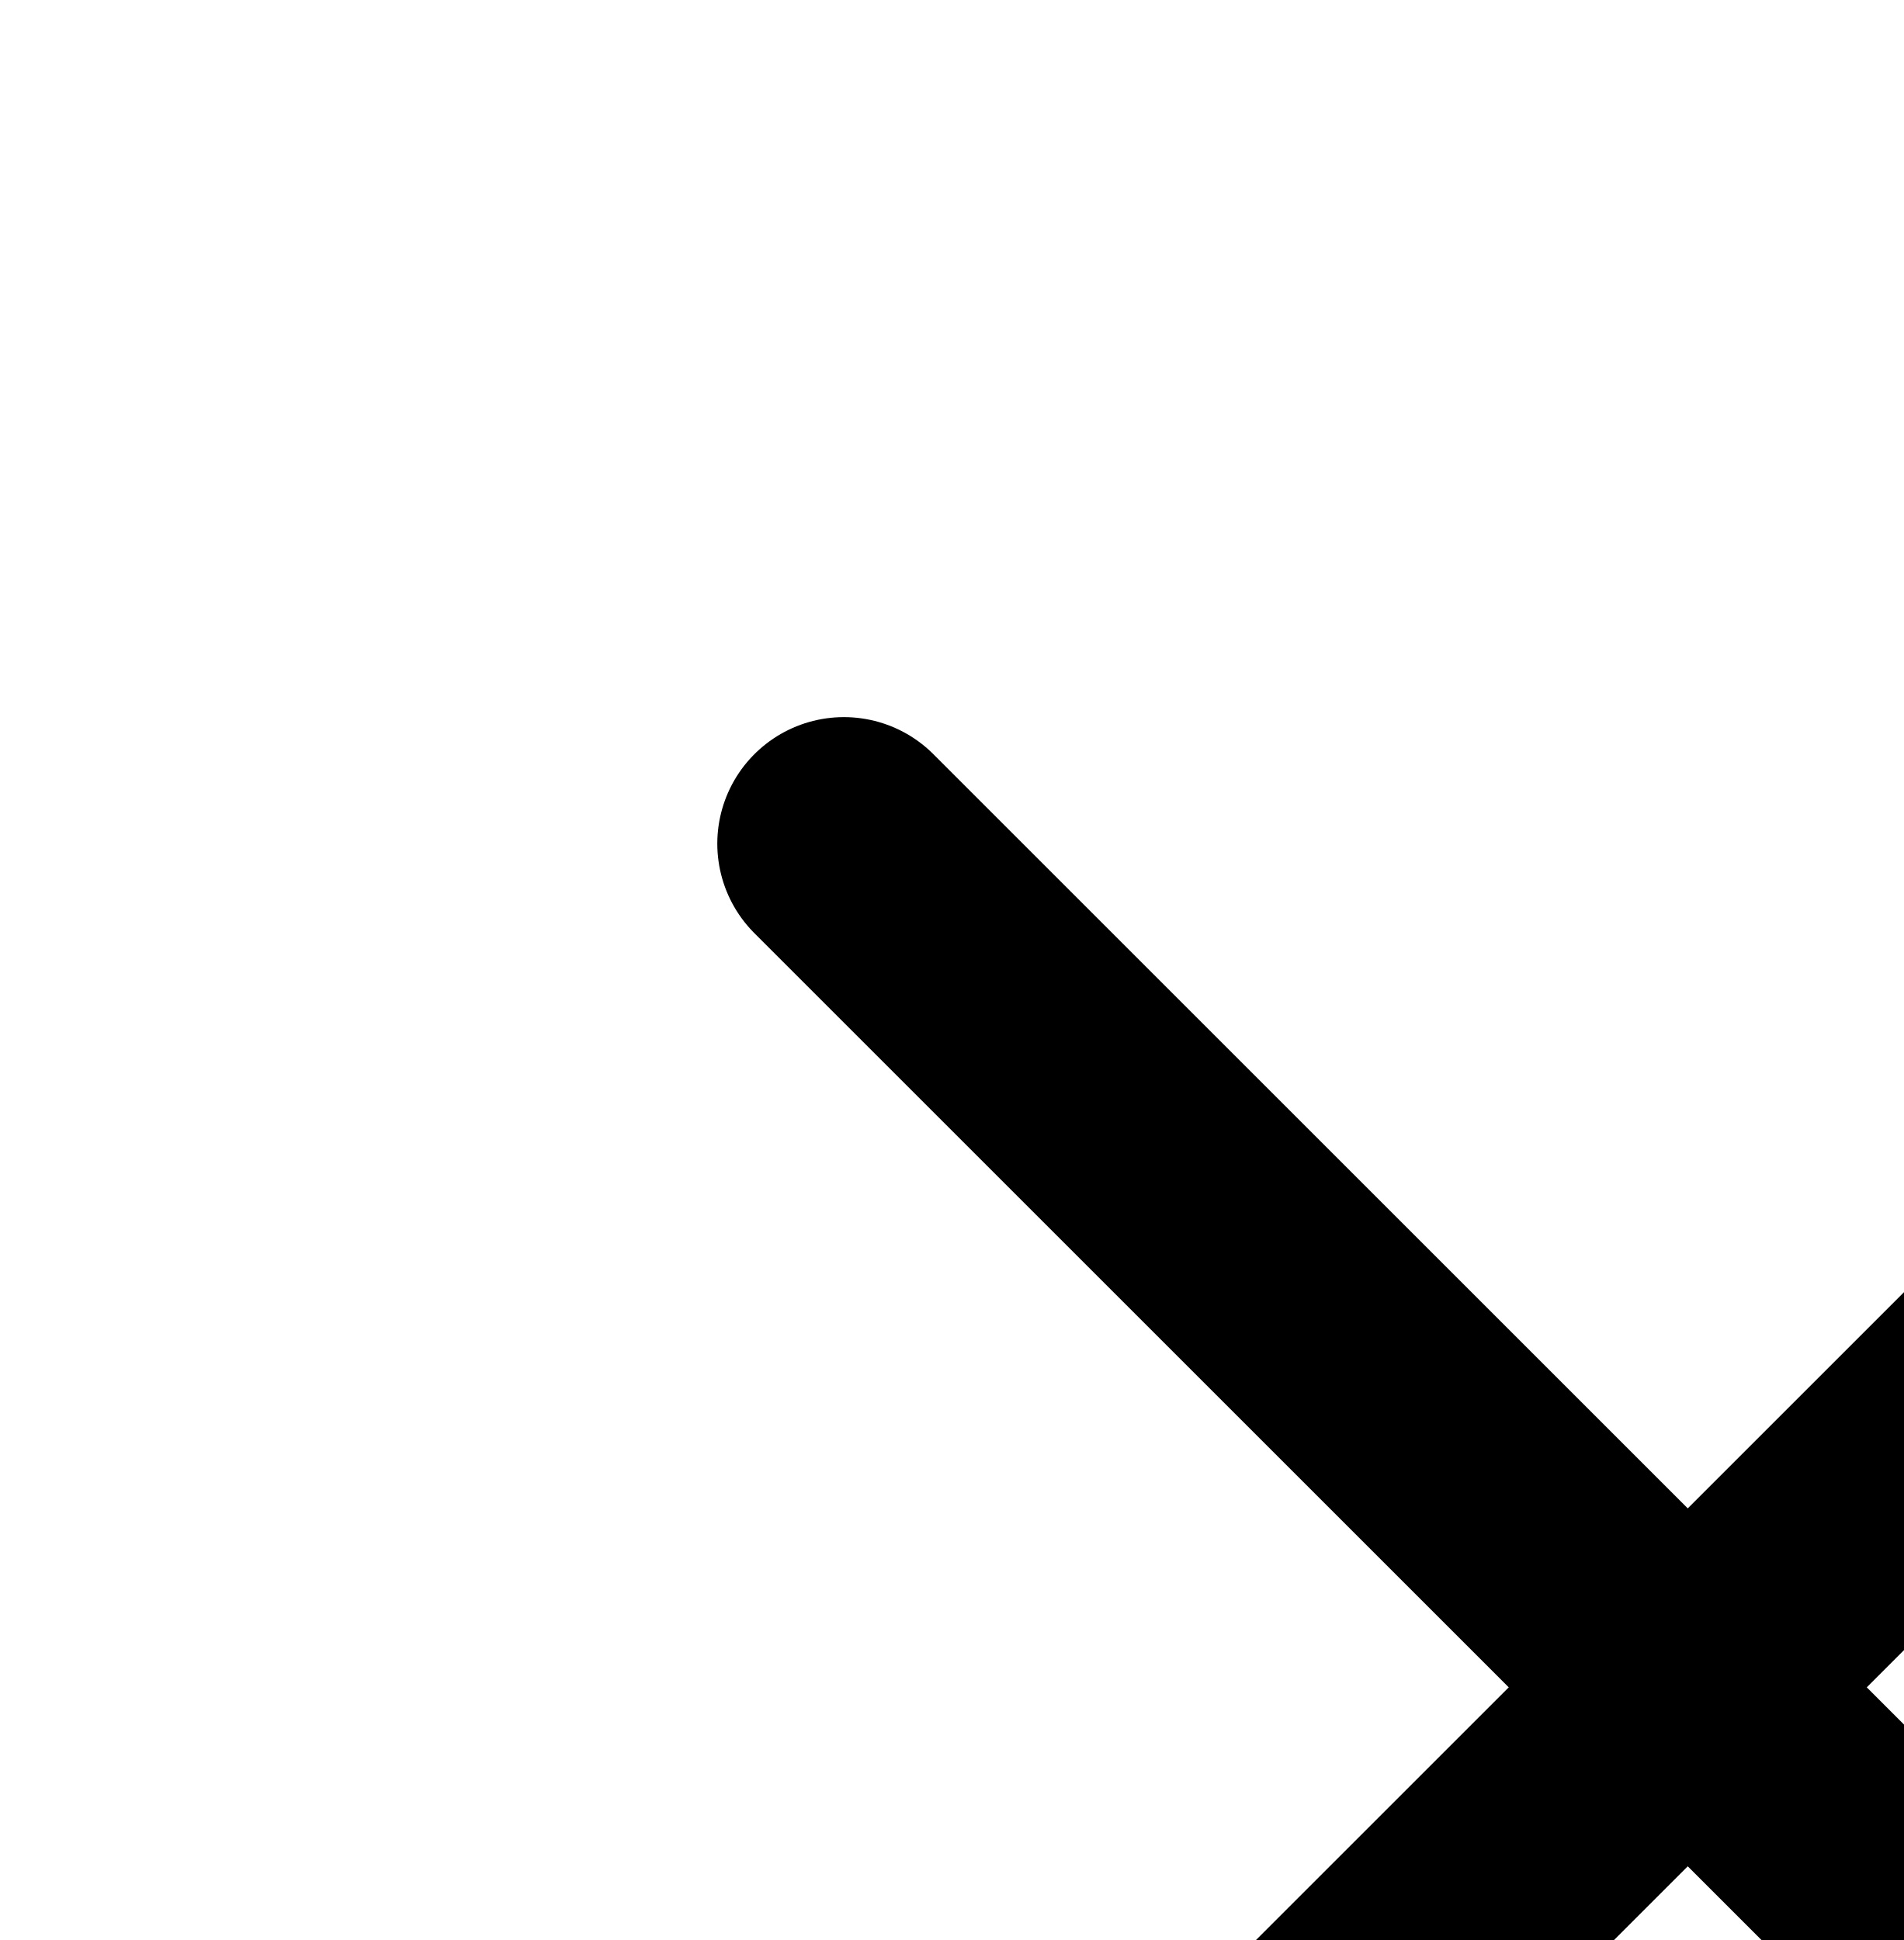
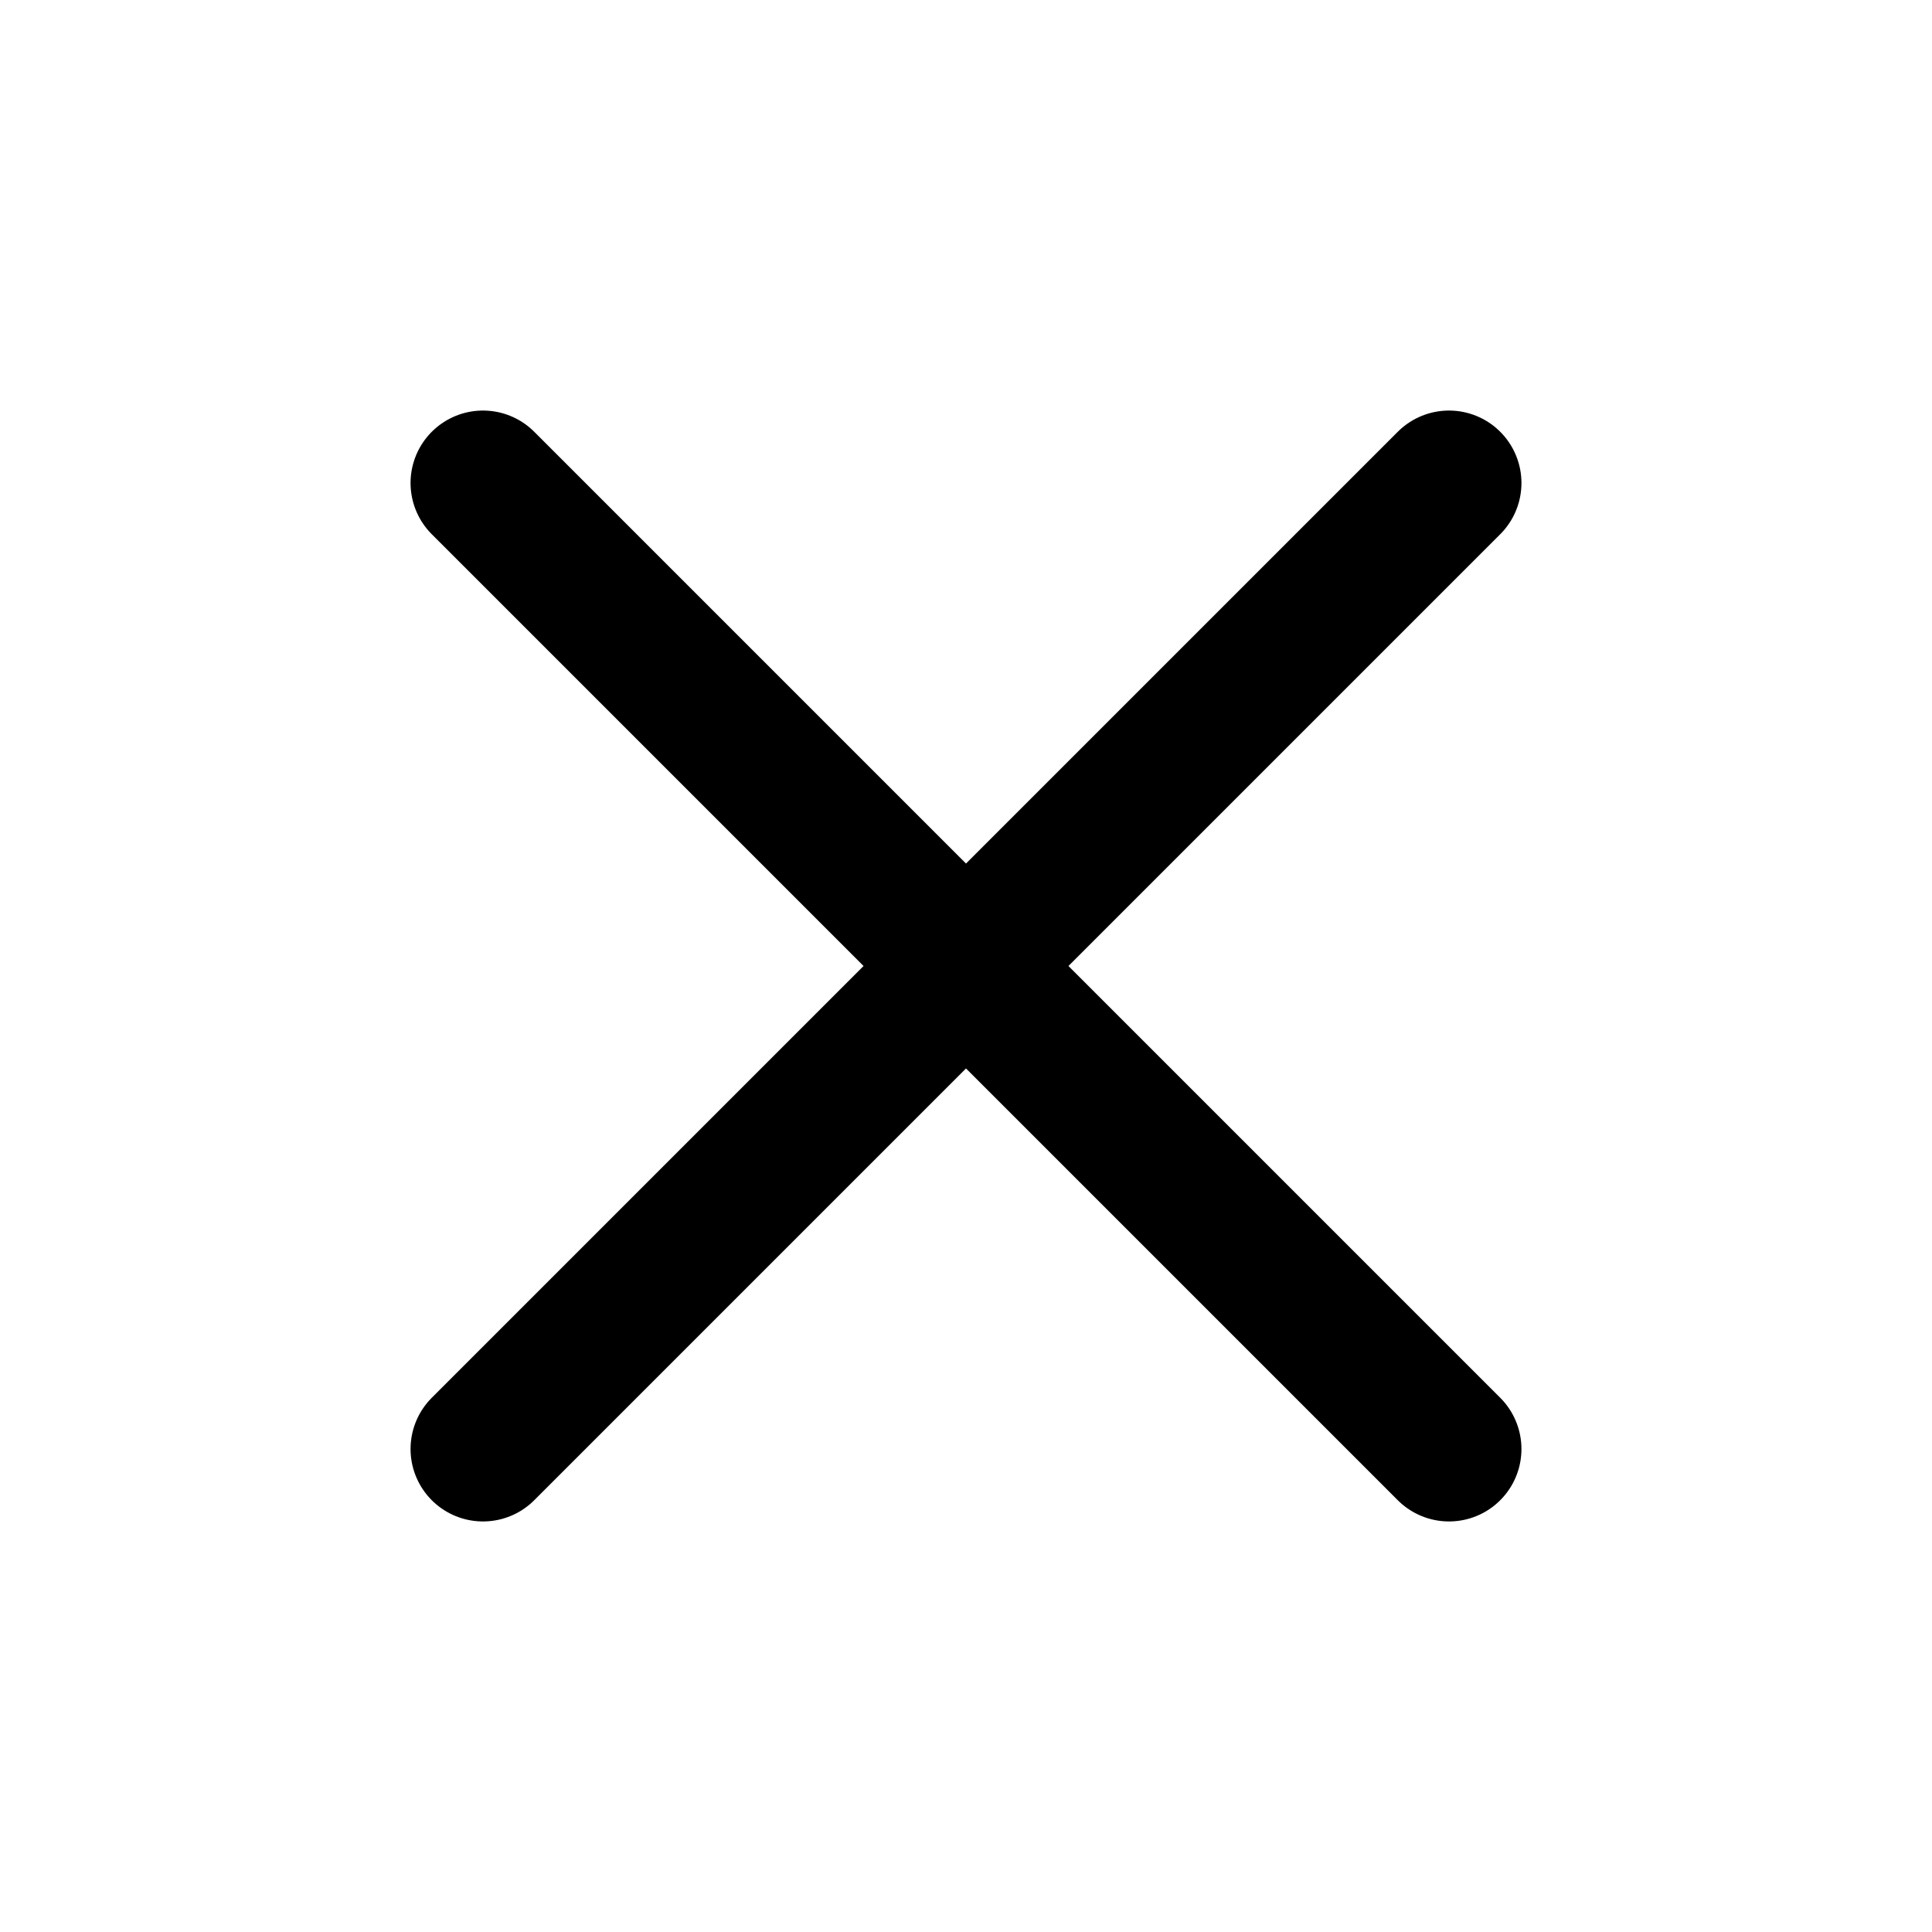
- <svg fill="none" stroke="currentColor" stroke-linecap="round" stroke-width="1.8" viewbox="0 0 24 24">
+ <svg fill="none" stroke="currentColor" stroke-linecap="round" stroke-width="1.8" viewBox="0 0 24 24">
  <path d="M6 6l12 12M18 6L6 18" />
</svg>
